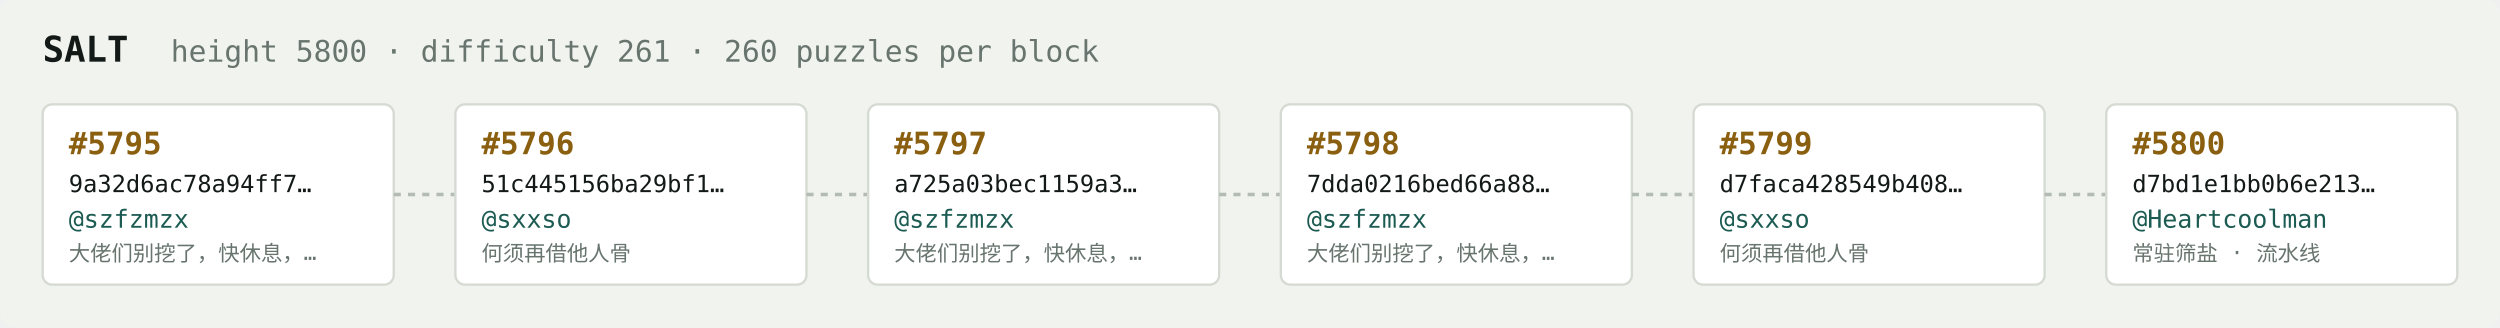
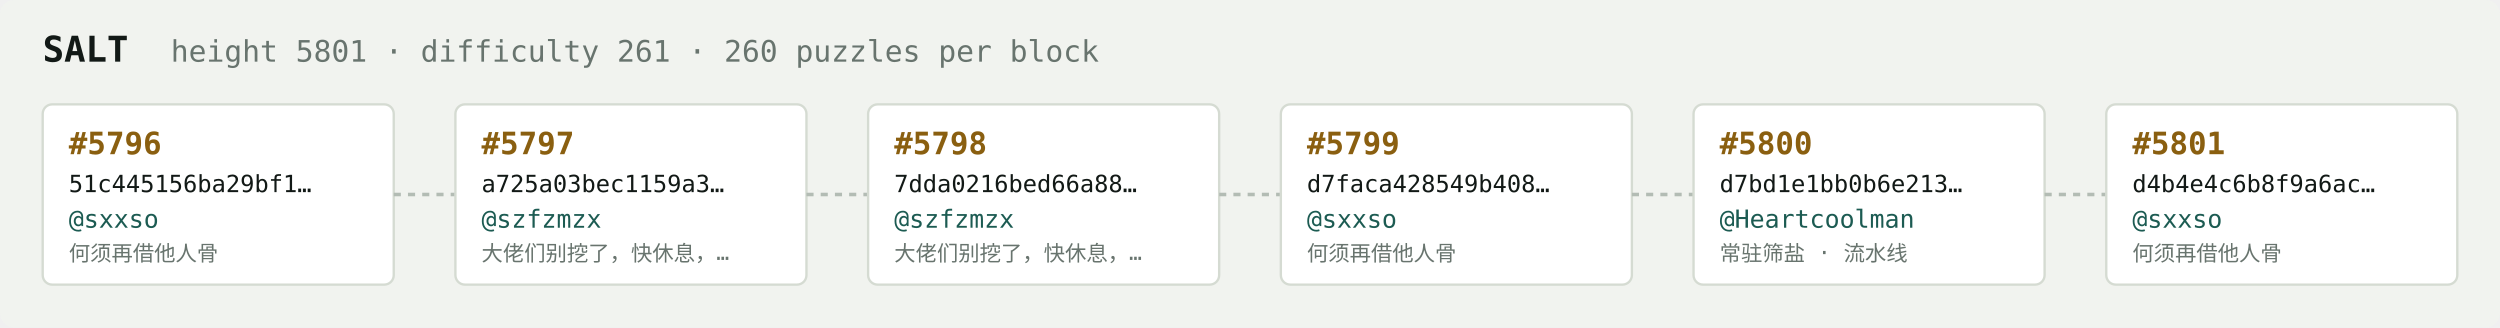
<svg xmlns="http://www.w3.org/2000/svg" width="1054" height="138" viewBox="0 0 1054 138" font-family="ui-monospace,SFMono-Regular,Menlo,monospace">
  <rect fill="#f1f3ef" width="1054" height="138" rx="6" />
  <text x="18" y="26" fill="#121916" font-size="15" font-weight="700">SALT</text>
-   <text x="72" y="26" fill="#68746e" font-size="12.5">height 5800 · difficulty 261 · 260 puzzles per block</text>
+   <text x="72" y="26" fill="#68746e" font-size="12.5">height 5801 · difficulty 261 · 260 puzzles per block</text>
  <rect x="18" y="44" width="148" height="76" rx="4" fill="#ffffff" stroke="#d5dbd2" stroke-width="1" />
-   <text x="29" y="65" fill="#8a5f10" font-size="13" font-weight="700">#5795</text>
-   <text x="29" y="81" fill="#121916" font-size="10">9a32d6ac78a94ff7…</text>
-   <text x="29" y="96" fill="#1c5b52" font-size="10.5">@szfzmzx</text>
-   <text x="29" y="110" fill="#68746e" font-size="9">大佬们别挖了，快休息，…</text>
+   <text x="29" y="65" fill="#8a5f10" font-size="13" font-weight="700">#5796</text>
+   <text x="29" y="81" fill="#121916" font-size="10">51c445156ba29bf1…</text>
+   <text x="29" y="96" fill="#1c5b52" font-size="10.5">@sxxso</text>
+   <text x="29" y="110" fill="#68746e" font-size="9">何须再借他人骨</text>
  <line x1="166" y1="82.0" x2="192" y2="82.0" stroke="#b3bcb4" stroke-width="1.5" stroke-dasharray="3 3" />
  <rect x="192" y="44" width="148" height="76" rx="4" fill="#ffffff" stroke="#d5dbd2" stroke-width="1" />
-   <text x="203" y="65" fill="#8a5f10" font-size="13" font-weight="700">#5796</text>
-   <text x="203" y="81" fill="#121916" font-size="10">51c445156ba29bf1…</text>
-   <text x="203" y="96" fill="#1c5b52" font-size="10.5">@sxxso</text>
-   <text x="203" y="110" fill="#68746e" font-size="9">何须再借他人骨</text>
+   <text x="203" y="65" fill="#8a5f10" font-size="13" font-weight="700">#5797</text>
+   <text x="203" y="81" fill="#121916" font-size="10">a725a03bec1159a3…</text>
+   <text x="203" y="96" fill="#1c5b52" font-size="10.5">@szfzmzx</text>
+   <text x="203" y="110" fill="#68746e" font-size="9">大佬们别挖了，快休息，…</text>
  <line x1="340" y1="82.0" x2="366" y2="82.0" stroke="#b3bcb4" stroke-width="1.5" stroke-dasharray="3 3" />
  <rect x="366" y="44" width="148" height="76" rx="4" fill="#ffffff" stroke="#d5dbd2" stroke-width="1" />
-   <text x="377" y="65" fill="#8a5f10" font-size="13" font-weight="700">#5797</text>
-   <text x="377" y="81" fill="#121916" font-size="10">a725a03bec1159a3…</text>
+   <text x="377" y="65" fill="#8a5f10" font-size="13" font-weight="700">#5798</text>
+   <text x="377" y="81" fill="#121916" font-size="10">7dda0216bed66a88…</text>
  <text x="377" y="96" fill="#1c5b52" font-size="10.5">@szfzmzx</text>
  <text x="377" y="110" fill="#68746e" font-size="9">大佬们别挖了，快休息，…</text>
  <line x1="514" y1="82.0" x2="540" y2="82.0" stroke="#b3bcb4" stroke-width="1.5" stroke-dasharray="3 3" />
  <rect x="540" y="44" width="148" height="76" rx="4" fill="#ffffff" stroke="#d5dbd2" stroke-width="1" />
-   <text x="551" y="65" fill="#8a5f10" font-size="13" font-weight="700">#5798</text>
-   <text x="551" y="81" fill="#121916" font-size="10">7dda0216bed66a88…</text>
-   <text x="551" y="96" fill="#1c5b52" font-size="10.5">@szfzmzx</text>
-   <text x="551" y="110" fill="#68746e" font-size="9">大佬们别挖了，快休息，…</text>
+   <text x="551" y="65" fill="#8a5f10" font-size="13" font-weight="700">#5799</text>
+   <text x="551" y="81" fill="#121916" font-size="10">d7faca428549b408…</text>
+   <text x="551" y="96" fill="#1c5b52" font-size="10.5">@sxxso</text>
+   <text x="551" y="110" fill="#68746e" font-size="9">何须再借他人骨</text>
  <line x1="688" y1="82.0" x2="714" y2="82.0" stroke="#b3bcb4" stroke-width="1.5" stroke-dasharray="3 3" />
  <rect x="714" y="44" width="148" height="76" rx="4" fill="#ffffff" stroke="#d5dbd2" stroke-width="1" />
-   <text x="725" y="65" fill="#8a5f10" font-size="13" font-weight="700">#5799</text>
-   <text x="725" y="81" fill="#121916" font-size="10">d7faca428549b408…</text>
-   <text x="725" y="96" fill="#1c5b52" font-size="10.5">@sxxso</text>
-   <text x="725" y="110" fill="#68746e" font-size="9">何须再借他人骨</text>
+   <text x="725" y="65" fill="#8a5f10" font-size="13" font-weight="700">#5800</text>
+   <text x="725" y="81" fill="#121916" font-size="10">d7bd1e1bb0b6e213…</text>
+   <text x="725" y="96" fill="#1c5b52" font-size="10.5">@Heartcoolman</text>
+   <text x="725" y="110" fill="#68746e" font-size="9">常驻筛盐 · 流水线</text>
  <line x1="862" y1="82.0" x2="888" y2="82.0" stroke="#b3bcb4" stroke-width="1.5" stroke-dasharray="3 3" />
  <rect x="888" y="44" width="148" height="76" rx="4" fill="#ffffff" stroke="#d5dbd2" stroke-width="1" />
-   <text x="899" y="65" fill="#8a5f10" font-size="13" font-weight="700">#5800</text>
-   <text x="899" y="81" fill="#121916" font-size="10">d7bd1e1bb0b6e213…</text>
-   <text x="899" y="96" fill="#1c5b52" font-size="10.5">@Heartcoolman</text>
-   <text x="899" y="110" fill="#68746e" font-size="9">常驻筛盐 · 流水线</text>
+   <text x="899" y="65" fill="#8a5f10" font-size="13" font-weight="700">#5801</text>
+   <text x="899" y="81" fill="#121916" font-size="10">d4b4e4c6b8f9a6ac…</text>
+   <text x="899" y="96" fill="#1c5b52" font-size="10.5">@sxxso</text>
+   <text x="899" y="110" fill="#68746e" font-size="9">何须再借他人骨</text>
</svg>
